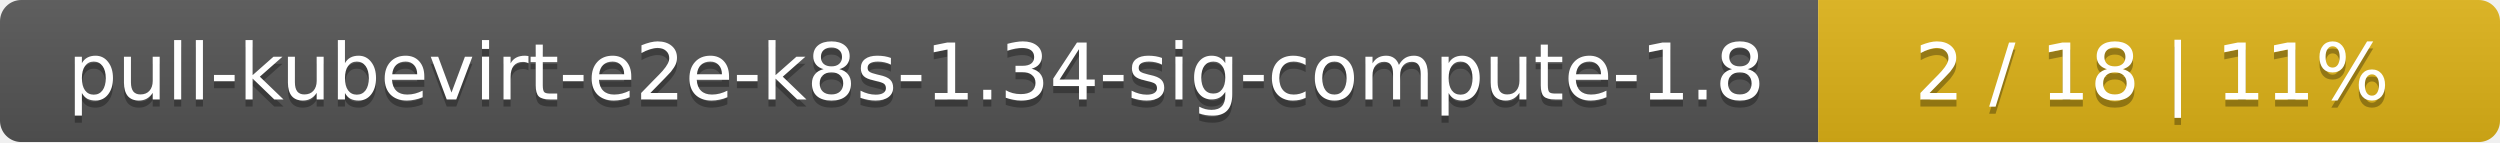
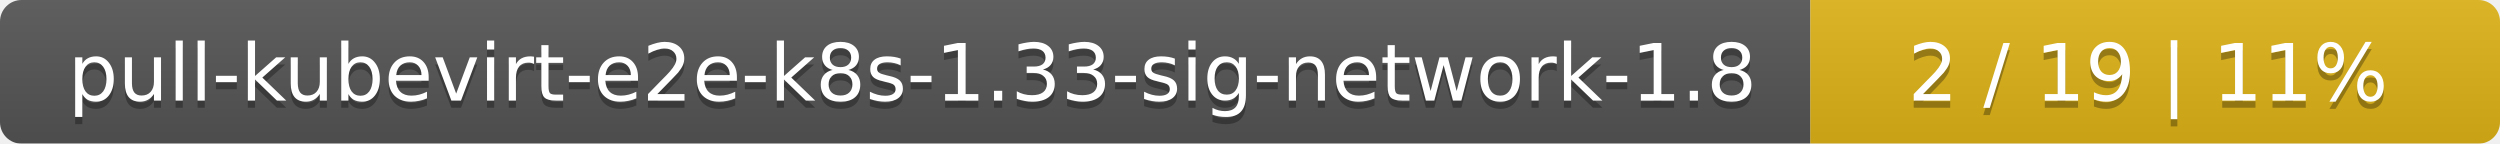
- <svg xmlns="http://www.w3.org/2000/svg" width="352" height="20">
+ <svg xmlns="http://www.w3.org/2000/svg" width="348" height="20">
  <linearGradient id="smooth" x2="0" y2="100%">
    <stop offset="0" stop-color="#bbb" stop-opacity=".1" />
    <stop offset="1" stop-opacity=".1" />
  </linearGradient>
  <mask id="round">
-     <rect width="352" height="20" rx="3" fill="#fff" />
+     <rect width="348" height="20" rx="3" fill="#fff" />
  </mask>
  <g mask="url(#round)">
-     <rect width="256" height="20" fill="#555" />
-     <rect x="256" width="96" height="20" fill="#dfb317" />
-     <rect width="352" height="20" fill="url(#smooth)" />
+     <rect width="252" height="20" fill="#555" />
+     <rect x="252" width="96" height="20" fill="#dfb317" />
+     <rect width="348" height="20" fill="url(#smooth)" />
  </g>
  <g fill="#fff" text-anchor="middle" font-family="DejaVu Sans,Verdana,Geneva,sans-serif" font-size="11">
-     <text x="129" y="15" fill="#010101" fill-opacity=".3">pull-kubevirt-e2e-k8s-1.34-sig-compute-1.8</text>
-     <text x="129" y="14">pull-kubevirt-e2e-k8s-1.34-sig-compute-1.8</text>
-     <text x="303" y="15" fill="#010101" fill-opacity=".3">2 / 18    |    11%</text>
-     <text x="303" y="14">2 / 18    |    11%</text>
+     <text x="127" y="15" fill="#010101" fill-opacity=".3">pull-kubevirt-e2e-k8s-1.33-sig-network-1.8</text>
+     <text x="127" y="14">pull-kubevirt-e2e-k8s-1.33-sig-network-1.8</text>
+     <text x="299" y="15" fill="#010101" fill-opacity=".3">2 / 19    |    11%</text>
+     <text x="299" y="14">2 / 19    |    11%</text>
  </g>
</svg>
